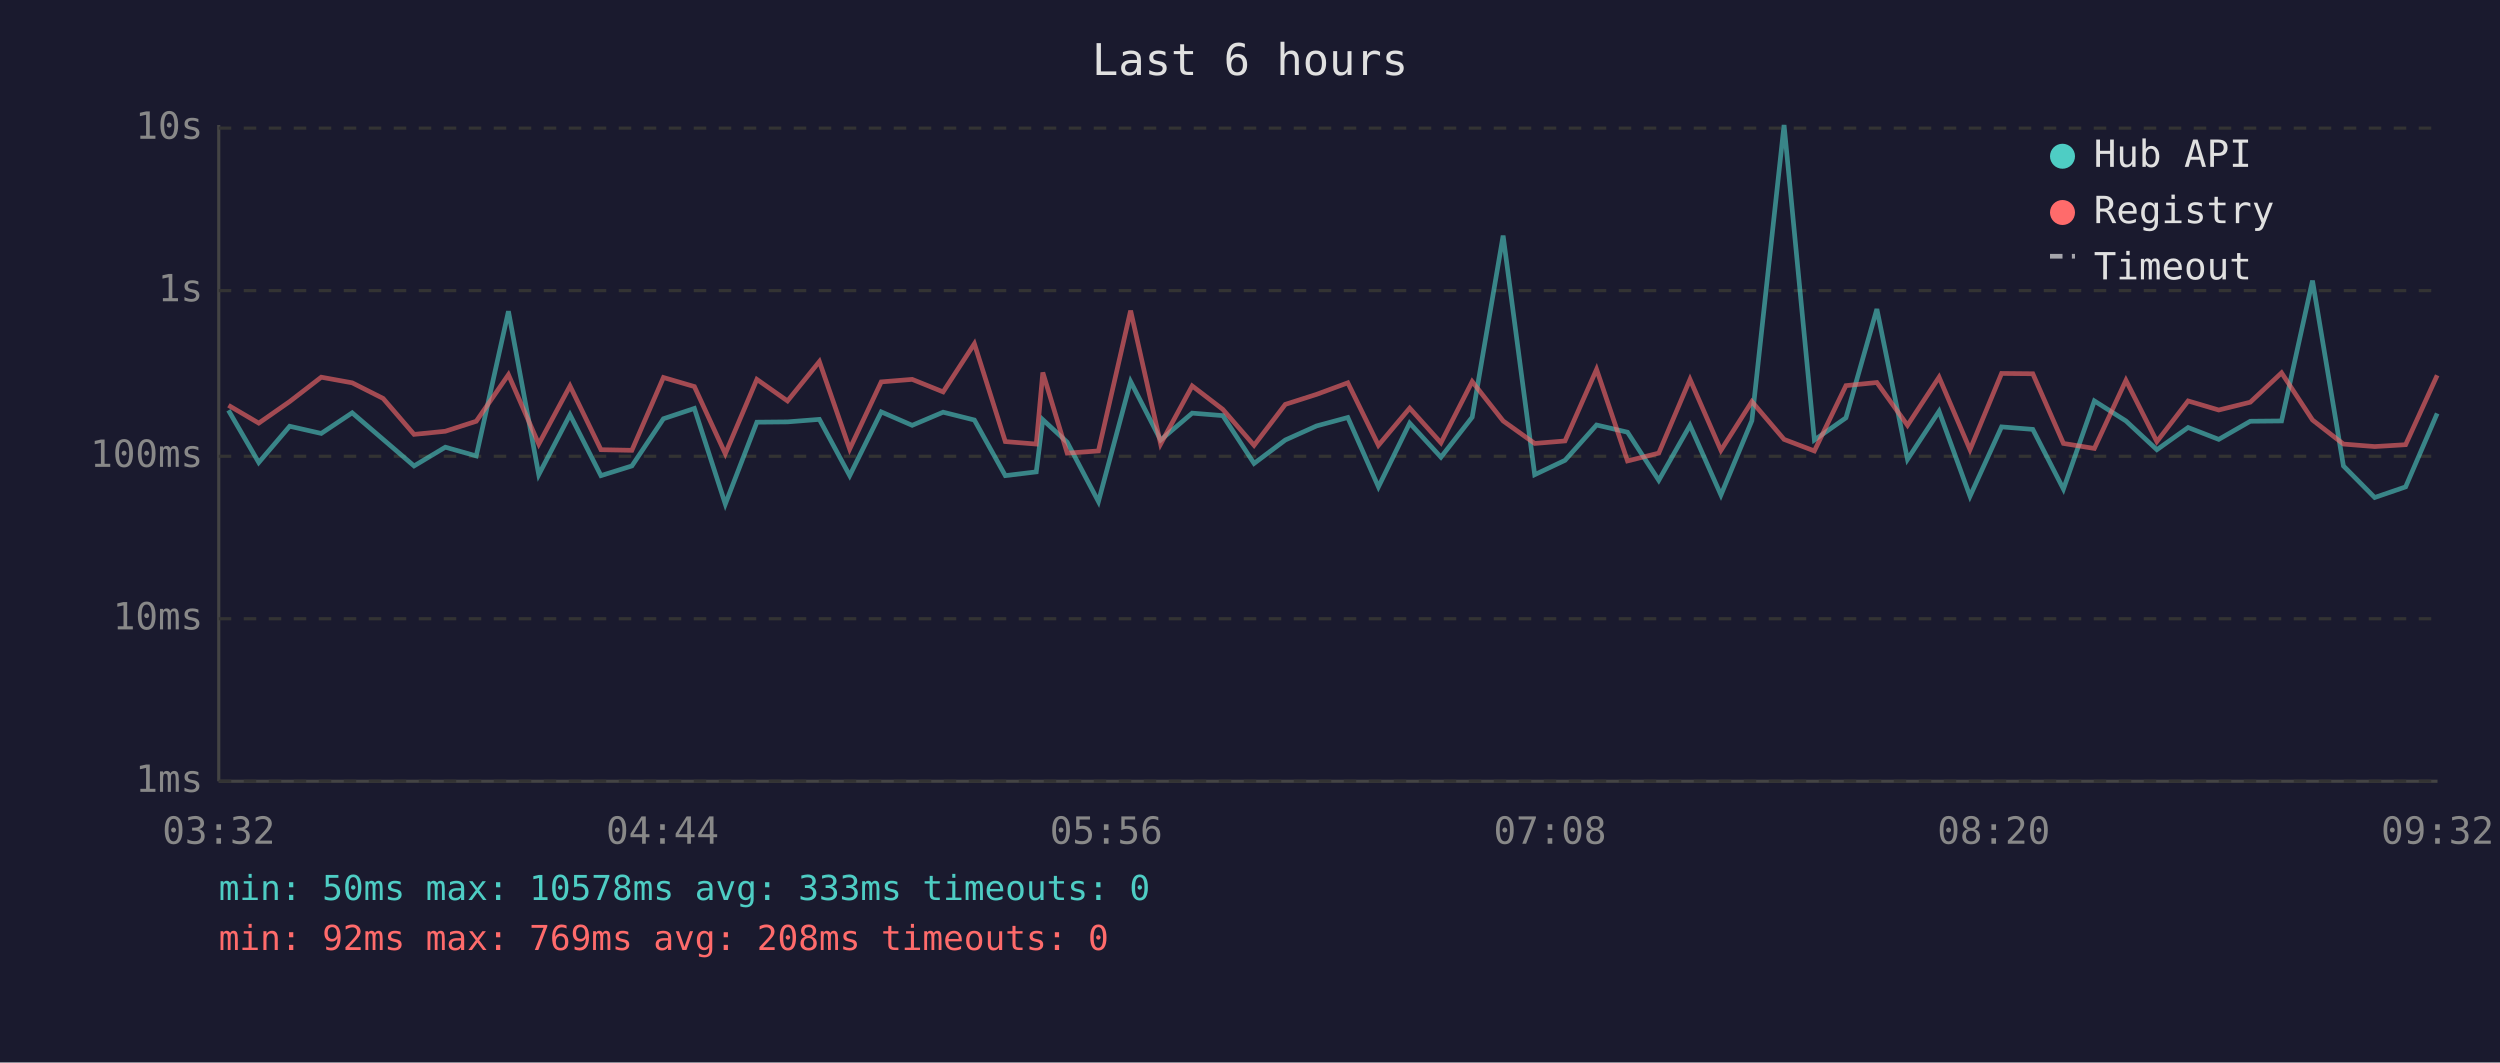
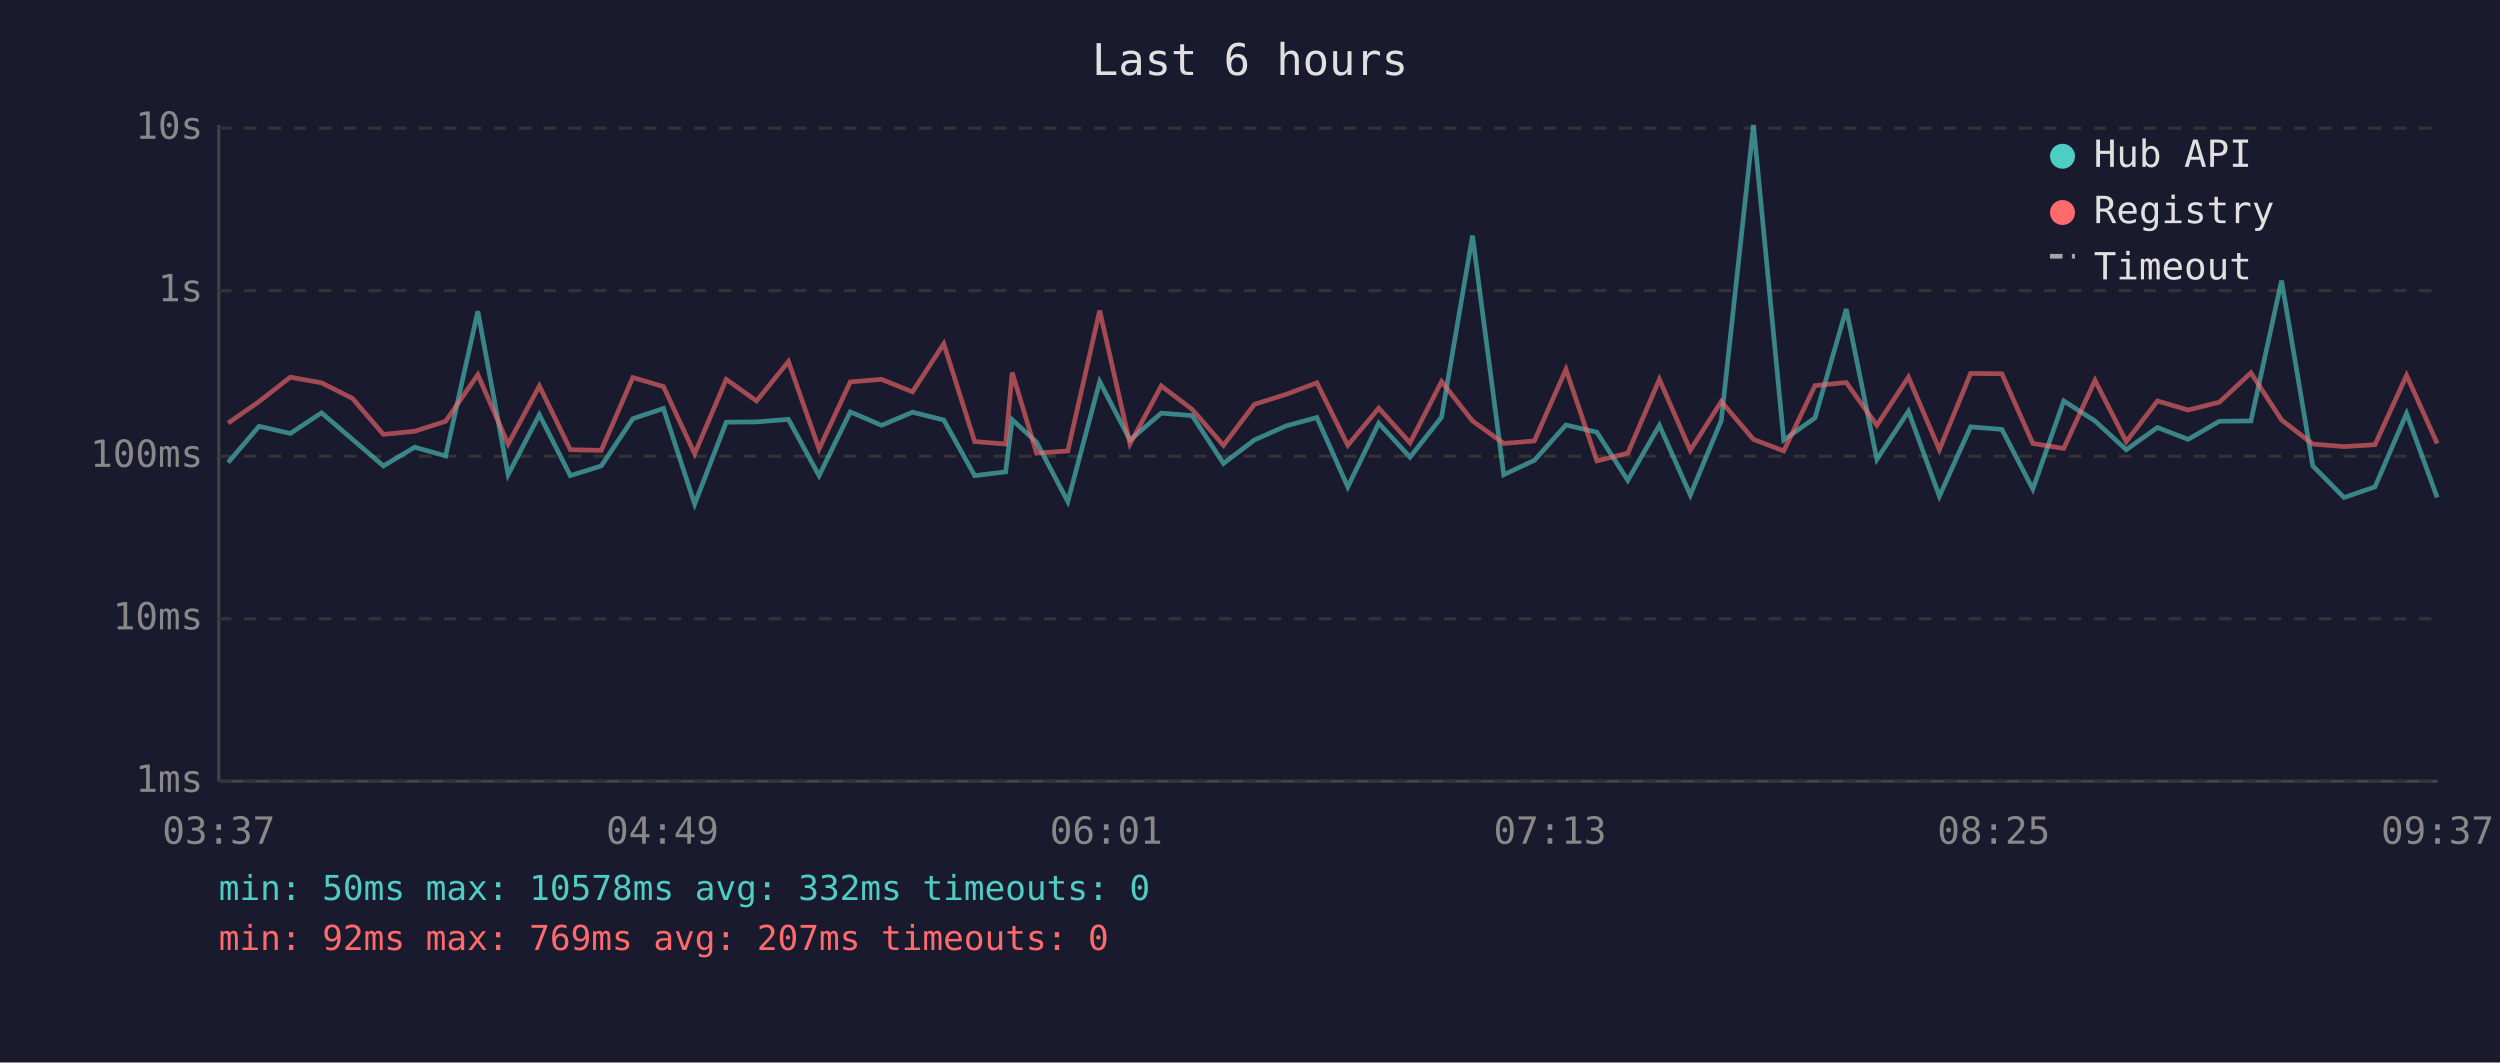
<svg xmlns="http://www.w3.org/2000/svg" viewBox="0 0 800 340" font-family="monospace" font-size="12">
  <rect width="800" height="340" fill="#1a1a2e" />
  <text x="400" y="24" fill="#e0e0e0" font-size="14" text-anchor="middle">Last 6 hours</text>
  <line x1="70" y1="40" x2="70" y2="250" stroke="#444" stroke-width="1" />
  <line x1="70" y1="250" x2="780" y2="250" stroke="#444" stroke-width="1" />
  <line x1="70" y1="250" x2="780" y2="250" stroke="#333" stroke-width="1" stroke-dasharray="4" />
  <text x="65" y="250" fill="#888" text-anchor="end" dominant-baseline="middle">1ms</text>
  <line x1="70" y1="198" x2="780" y2="198" stroke="#333" stroke-width="1" stroke-dasharray="4" />
  <text x="65" y="198" fill="#888" text-anchor="end" dominant-baseline="middle">10ms</text>
  <line x1="70" y1="146" x2="780" y2="146" stroke="#333" stroke-width="1" stroke-dasharray="4" />
  <text x="65" y="146" fill="#888" text-anchor="end" dominant-baseline="middle">100ms</text>
  <line x1="70" y1="93" x2="780" y2="93" stroke="#333" stroke-width="1" stroke-dasharray="4" />
  <text x="65" y="93" fill="#888" text-anchor="end" dominant-baseline="middle">1s</text>
  <line x1="70" y1="41" x2="780" y2="41" stroke="#333" stroke-width="1" stroke-dasharray="4" />
  <text x="65" y="41" fill="#888" text-anchor="end" dominant-baseline="middle">10s</text>
-   <text x="70" y="270" fill="#888" text-anchor="middle">03:32</text>
-   <text x="212" y="270" fill="#888" text-anchor="middle">04:44</text>
-   <text x="354" y="270" fill="#888" text-anchor="middle">05:56</text>
-   <text x="496" y="270" fill="#888" text-anchor="middle">07:08</text>
-   <text x="638" y="270" fill="#888" text-anchor="middle">08:20</text>
-   <text x="780" y="270" fill="#888" text-anchor="middle">09:32</text>
-   <polyline points="73.1,131.3 82.8,148.0 92.7,136.4 102.8,138.7 112.7,132.1 122.6,140.6 132.5,149.1 142.5,143.1 152.4,145.9 162.7,99.6 172.4,151.9 182.4,132.7 192.3,152.2 202.2,149.1 212.3,134.0 222.2,130.7 232.1,161.3 242.2,135.1 252.0,135.0 262.2,134.2 271.9,152.2 282.0,131.8 291.9,136.1 301.8,131.9 311.8,134.4 321.7,152.2 331.6,151.0 333.7,134.3 341.5,141.5 351.5,160.5 361.8,122.1 371.4,140.8 381.5,132.2 391.3,133.0 401.3,148.3 411.3,140.8 421.3,136.3 431.3,133.6 441.1,155.8 451.1,135.4 461.1,146.3 471.1,133.5 481.0,75.4 491.1,151.9 500.8,147.3 510.9,136.0 520.8,138.3 530.8,153.7 540.8,136.1 550.7,158.4 560.6,134.6 570.9,40.0 580.6,140.8 590.7,133.7 600.6,98.9 610.4,147.0 620.5,131.6 630.4,158.8 640.5,136.6 650.5,137.4 660.3,156.5 670.2,128.3 680.3,134.7 690.2,143.9 700.2,136.8 710.0,140.6 720.1,134.8 730.1,134.7 740.0,89.8 749.9,149.1 759.9,159.2 769.8,155.8 779.9,132.3" fill="none" stroke="#4ecdc4" stroke-width="1.5" opacity="0.6" />
-   <polyline points="73.1,129.7 82.8,135.4 92.7,128.5 102.8,120.7 112.7,122.5 122.6,127.5 132.5,139.0 142.5,138.0 152.4,134.8 162.7,119.9 172.4,142.1 182.4,123.5 192.3,143.9 202.2,144.1 212.3,120.8 222.2,123.7 232.1,145.2 242.2,121.4 252.0,128.3 262.2,115.7 271.9,143.7 282.0,122.2 291.9,121.4 301.8,125.4 311.8,110.0 321.7,141.3 331.6,142.1 333.7,119.2 341.5,145.0 351.5,144.3 361.8,99.4 371.4,142.1 381.5,123.5 391.3,131.0 401.3,142.5 411.3,129.4 421.3,126.2 431.3,122.5 441.1,142.5 451.1,130.6 461.1,141.7 471.1,122.1 481.0,134.7 491.1,141.9 500.8,141.1 510.9,118.2 520.8,147.5 530.8,145.0 540.8,121.4 550.7,144.1 560.6,128.5 570.9,140.6 580.6,144.3 590.7,123.4 600.6,122.4 610.4,136.1 620.5,120.7 630.4,143.9 640.5,119.5 650.5,119.6 660.3,141.9 670.2,143.5 680.3,121.7 690.2,141.3 700.2,128.3 710.0,131.2 720.1,128.7 730.1,119.3 740.0,134.4 749.9,142.1 759.9,142.9 769.8,142.3 779.9,120.1" fill="none" stroke="#ff6b6b" stroke-width="1.5" opacity="0.6" />
+   <text x="70" y="270" fill="#888" text-anchor="middle">03:37</text>
+   <text x="212" y="270" fill="#888" text-anchor="middle">04:49</text>
+   <text x="354" y="270" fill="#888" text-anchor="middle">06:01</text>
+   <text x="496" y="270" fill="#888" text-anchor="middle">07:13</text>
+   <text x="638" y="270" fill="#888" text-anchor="middle">08:25</text>
+   <text x="780" y="270" fill="#888" text-anchor="middle">09:37</text>
+   <polyline points="73.0,148.0 82.9,136.4 92.9,138.7 102.9,132.1 112.8,140.6 122.7,149.1 132.7,143.1 142.6,145.9 152.9,99.6 162.6,151.9 172.6,132.7 182.5,152.2 192.4,149.1 202.5,134.0 212.3,130.7 222.3,161.3 232.4,135.1 242.1,135.0 252.3,134.2 262.1,152.2 272.1,131.8 282.1,136.1 292.0,131.9 302.0,134.4 311.9,152.2 321.8,151.0 323.9,134.3 331.7,141.5 341.7,160.5 351.9,122.1 361.6,140.8 371.6,132.2 381.5,133.0 391.5,148.3 401.4,140.8 411.5,136.3 421.4,133.6 431.3,155.8 441.2,135.4 451.2,146.3 461.3,133.5 471.2,75.4 481.2,151.9 491.0,147.3 501.1,136.0 511.0,138.3 520.9,153.7 531.0,136.1 540.9,158.4 550.8,134.6 561.1,40.0 570.8,140.8 580.8,133.7 590.8,98.9 600.6,147.0 610.7,131.6 620.6,158.8 630.6,136.6 640.6,137.4 650.5,156.5 660.4,128.3 670.4,134.7 680.4,143.9 690.4,136.8 700.2,140.6 710.2,134.8 720.3,134.7 730.1,89.8 740.1,149.1 750.1,159.2 760.0,155.8 770.1,132.3 779.9,159.2" fill="none" stroke="#4ecdc4" stroke-width="1.5" opacity="0.6" />
+   <polyline points="73.0,135.4 82.9,128.5 92.9,120.7 102.9,122.5 112.8,127.5 122.7,139.0 132.7,138.0 142.6,134.8 152.9,119.9 162.6,142.1 172.6,123.5 182.5,143.9 192.4,144.1 202.5,120.8 212.3,123.7 222.3,145.2 232.4,121.4 242.1,128.3 252.3,115.7 262.1,143.7 272.1,122.2 282.1,121.4 292.0,125.4 302.0,110.0 311.9,141.3 321.8,142.1 323.9,119.2 331.7,145.0 341.7,144.3 351.9,99.4 361.6,142.1 371.6,123.5 381.5,131.0 391.5,142.5 401.4,129.4 411.5,126.2 421.4,122.5 431.3,142.5 441.2,130.6 451.2,141.7 461.3,122.1 471.2,134.7 481.2,141.9 491.0,141.1 501.1,118.2 511.0,147.5 520.9,145.0 531.0,121.4 540.9,144.1 550.8,128.5 561.1,140.6 570.8,144.3 580.8,123.4 590.8,122.4 600.6,136.1 610.7,120.7 620.6,143.9 630.6,119.5 640.6,119.6 650.5,141.9 660.4,143.5 670.4,121.7 680.4,141.3 690.4,128.3 700.2,131.2 710.2,128.7 720.3,119.3 730.1,134.4 740.1,142.1 750.1,142.9 760.0,142.3 770.1,120.1 779.9,141.9" fill="none" stroke="#ff6b6b" stroke-width="1.5" opacity="0.6" />
  <circle cx="660" cy="50" r="4" fill="#4ecdc4" />
  <text x="670" y="50" fill="#e0e0e0" dominant-baseline="middle">Hub API</text>
  <circle cx="660" cy="68" r="4" fill="#ff6b6b" />
  <text x="670" y="68" fill="#e0e0e0" dominant-baseline="middle">Registry</text>
  <line x1="656" y1="82" x2="664" y2="82" stroke="#e0e0e0" stroke-width="1.5" stroke-dasharray="4,3" opacity="0.7" />
  <text x="670" y="86" fill="#e0e0e0" dominant-baseline="middle">Timeout</text>
-   <text x="70" y="288" fill="#4ecdc4" font-size="11">min: 50ms  max: 10578ms  avg: 333ms  timeouts: 0</text>
-   <text x="70" y="304" fill="#ff6b6b" font-size="11">min: 92ms  max: 769ms  avg: 208ms  timeouts: 0</text>
+   <text x="70" y="288" fill="#4ecdc4" font-size="11">min: 50ms  max: 10578ms  avg: 332ms  timeouts: 0</text>
+   <text x="70" y="304" fill="#ff6b6b" font-size="11">min: 92ms  max: 769ms  avg: 207ms  timeouts: 0</text>
</svg>
